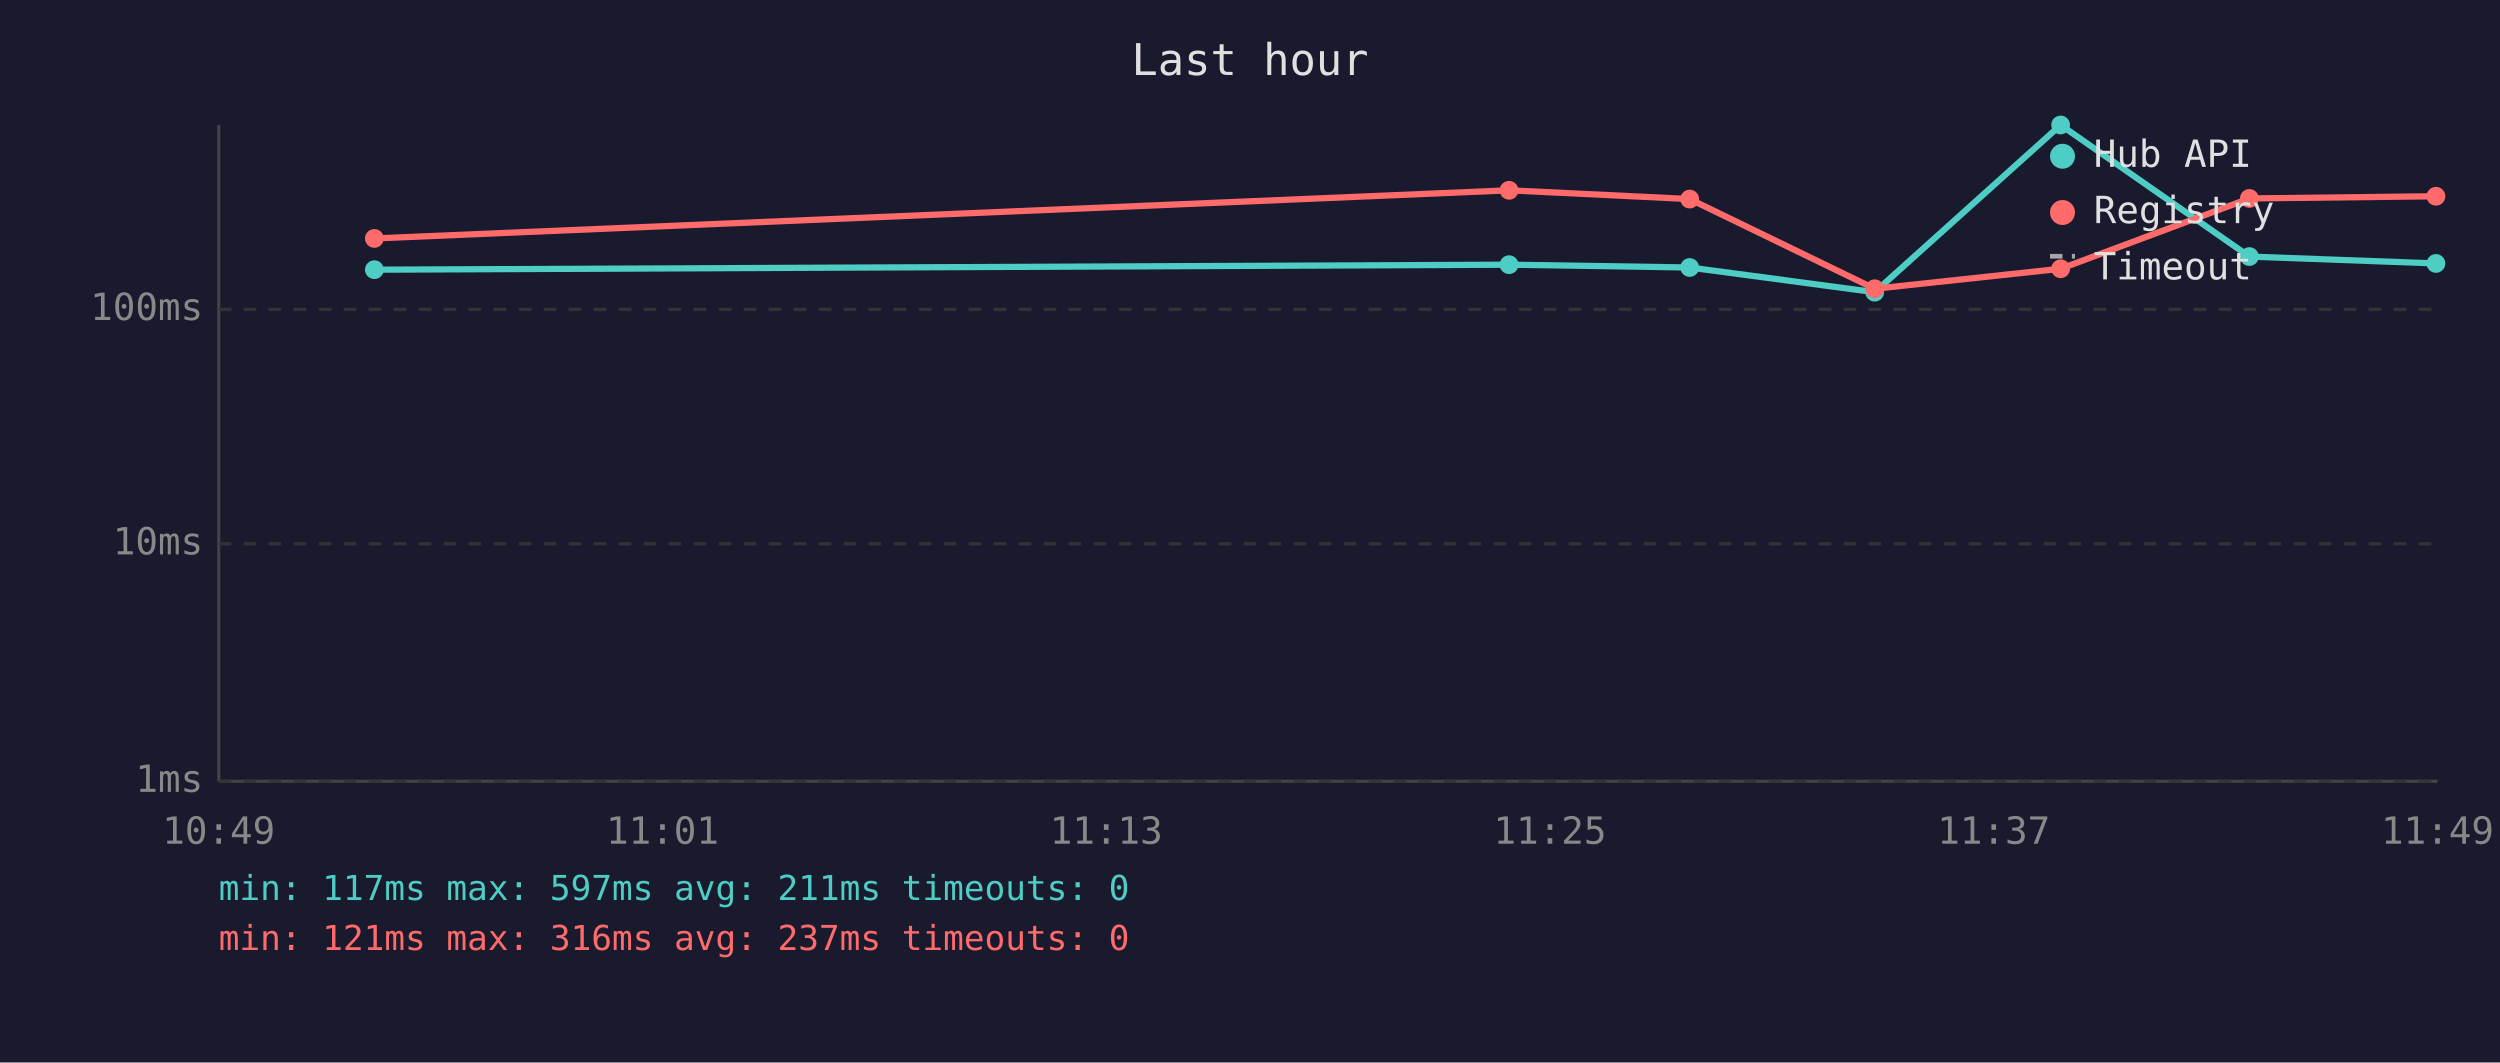
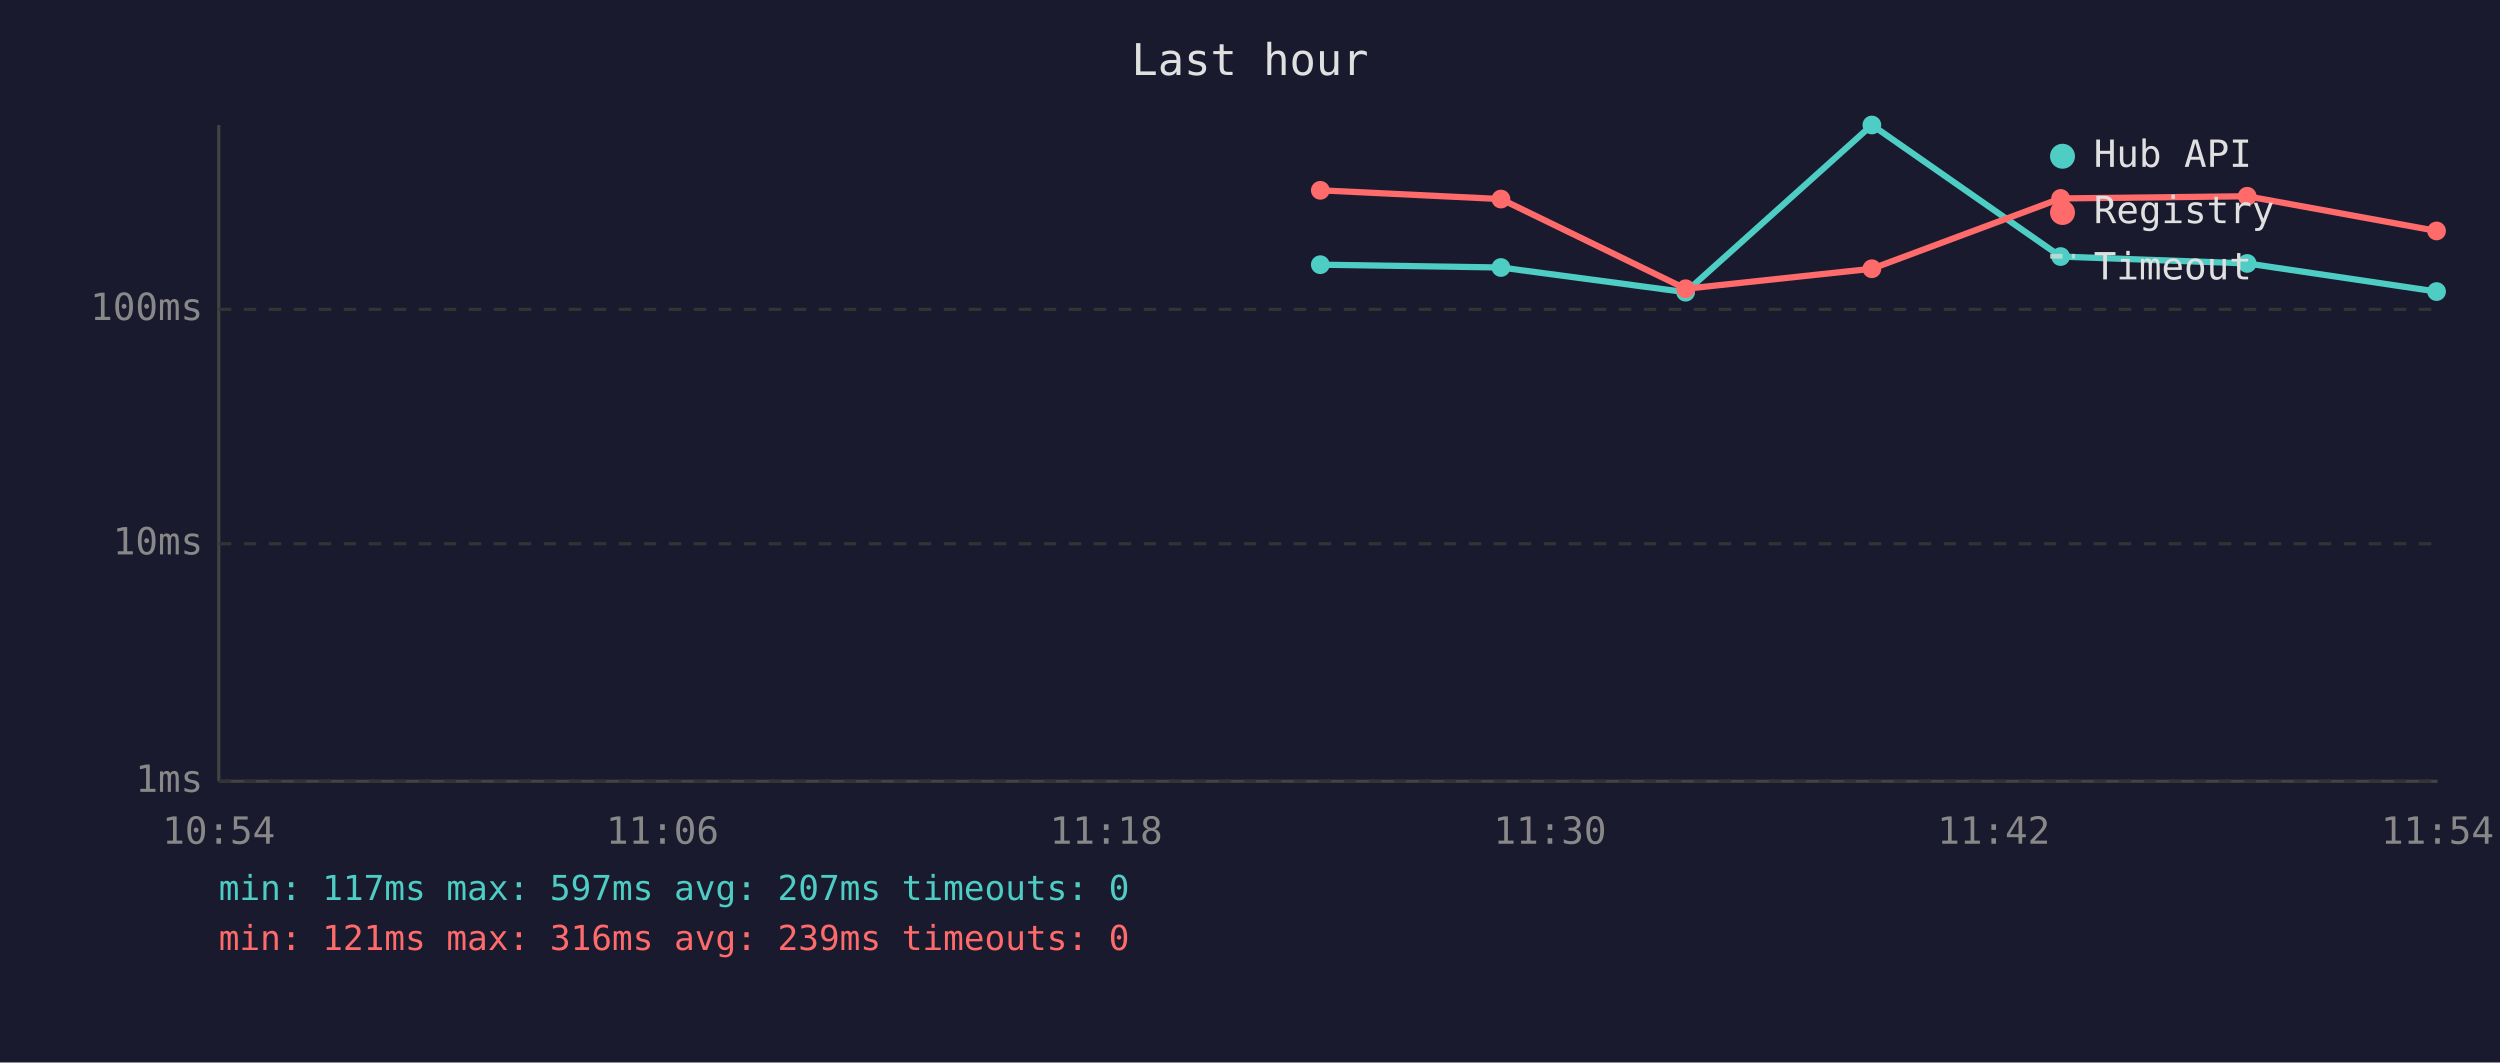
<svg xmlns="http://www.w3.org/2000/svg" viewBox="0 0 800 340" font-family="monospace" font-size="12">
  <rect width="800" height="340" fill="#1a1a2e" />
  <text x="400" y="24" fill="#e0e0e0" font-size="14" text-anchor="middle">Last hour</text>
  <line x1="70" y1="40" x2="70" y2="250" stroke="#444" stroke-width="1" />
  <line x1="70" y1="250" x2="780" y2="250" stroke="#444" stroke-width="1" />
  <line x1="70" y1="250" x2="780" y2="250" stroke="#333" stroke-width="1" stroke-dasharray="4" />
  <text x="65" y="250" fill="#888" text-anchor="end" dominant-baseline="middle">1ms</text>
  <line x1="70" y1="174" x2="780" y2="174" stroke="#333" stroke-width="1" stroke-dasharray="4" />
  <text x="65" y="174" fill="#888" text-anchor="end" dominant-baseline="middle">10ms</text>
  <line x1="70" y1="99" x2="780" y2="99" stroke="#333" stroke-width="1" stroke-dasharray="4" />
  <text x="65" y="99" fill="#888" text-anchor="end" dominant-baseline="middle">100ms</text>
-   <text x="70" y="270" fill="#888" text-anchor="middle">10:49</text>
-   <text x="212" y="270" fill="#888" text-anchor="middle">11:01</text>
-   <text x="354" y="270" fill="#888" text-anchor="middle">11:13</text>
-   <text x="496" y="270" fill="#888" text-anchor="middle">11:25</text>
-   <text x="638" y="270" fill="#888" text-anchor="middle">11:37</text>
-   <text x="780" y="270" fill="#888" text-anchor="middle">11:49</text>
-   <polyline points="119.8,86.3 482.9,84.7 540.7,85.6 599.9,93.5 659.4,40.0 719.8,82.1 779.5,84.3" fill="none" stroke="#4ecdc4" stroke-width="2" opacity="1" />
-   <circle cx="119.8" cy="86.3" r="3" fill="#4ecdc4" />
-   <circle cx="482.9" cy="84.7" r="3" fill="#4ecdc4" />
-   <circle cx="540.7" cy="85.6" r="3" fill="#4ecdc4" />
-   <circle cx="599.9" cy="93.5" r="3" fill="#4ecdc4" />
-   <circle cx="659.4" cy="40.0" r="3" fill="#4ecdc4" />
-   <circle cx="719.8" cy="82.1" r="3" fill="#4ecdc4" />
-   <circle cx="779.5" cy="84.3" r="3" fill="#4ecdc4" />
-   <polyline points="119.8,76.3 482.9,60.9 540.7,63.7 599.9,92.4 659.4,86.0 719.8,63.5 779.5,62.8" fill="none" stroke="#ff6b6b" stroke-width="2" opacity="1" />
-   <circle cx="119.8" cy="76.3" r="3" fill="#ff6b6b" />
-   <circle cx="482.9" cy="60.9" r="3" fill="#ff6b6b" />
-   <circle cx="540.7" cy="63.7" r="3" fill="#ff6b6b" />
-   <circle cx="599.9" cy="92.4" r="3" fill="#ff6b6b" />
-   <circle cx="659.4" cy="86.0" r="3" fill="#ff6b6b" />
-   <circle cx="719.8" cy="63.5" r="3" fill="#ff6b6b" />
-   <circle cx="779.5" cy="62.8" r="3" fill="#ff6b6b" />
+   <text x="70" y="270" fill="#888" text-anchor="middle">10:54</text>
+   <text x="212" y="270" fill="#888" text-anchor="middle">11:06</text>
+   <text x="354" y="270" fill="#888" text-anchor="middle">11:18</text>
+   <text x="496" y="270" fill="#888" text-anchor="middle">11:30</text>
+   <text x="638" y="270" fill="#888" text-anchor="middle">11:42</text>
+   <text x="780" y="270" fill="#888" text-anchor="middle">11:54</text>
+   <polyline points="422.5,84.7 480.3,85.6 539.4,93.5 599.0,40.0 659.4,82.1 719.1,84.3 779.7,93.3" fill="none" stroke="#4ecdc4" stroke-width="2" opacity="1" />
+   <circle cx="422.5" cy="84.7" r="3" fill="#4ecdc4" />
+   <circle cx="480.3" cy="85.6" r="3" fill="#4ecdc4" />
+   <circle cx="539.4" cy="93.5" r="3" fill="#4ecdc4" />
+   <circle cx="599.0" cy="40.0" r="3" fill="#4ecdc4" />
+   <circle cx="659.4" cy="82.1" r="3" fill="#4ecdc4" />
+   <circle cx="719.1" cy="84.3" r="3" fill="#4ecdc4" />
+   <circle cx="779.7" cy="93.3" r="3" fill="#4ecdc4" />
+   <polyline points="422.5,60.9 480.3,63.7 539.4,92.4 599.0,86.0 659.4,63.5 719.1,62.8 779.7,73.9" fill="none" stroke="#ff6b6b" stroke-width="2" opacity="1" />
+   <circle cx="422.5" cy="60.9" r="3" fill="#ff6b6b" />
+   <circle cx="480.3" cy="63.7" r="3" fill="#ff6b6b" />
+   <circle cx="539.4" cy="92.4" r="3" fill="#ff6b6b" />
+   <circle cx="599.0" cy="86.0" r="3" fill="#ff6b6b" />
+   <circle cx="659.4" cy="63.5" r="3" fill="#ff6b6b" />
+   <circle cx="719.1" cy="62.8" r="3" fill="#ff6b6b" />
+   <circle cx="779.7" cy="73.9" r="3" fill="#ff6b6b" />
  <circle cx="660" cy="50" r="4" fill="#4ecdc4" />
  <text x="670" y="50" fill="#e0e0e0" dominant-baseline="middle">Hub API</text>
  <circle cx="660" cy="68" r="4" fill="#ff6b6b" />
  <text x="670" y="68" fill="#e0e0e0" dominant-baseline="middle">Registry</text>
  <line x1="656" y1="82" x2="664" y2="82" stroke="#e0e0e0" stroke-width="1.5" stroke-dasharray="4,3" opacity="0.7" />
  <text x="670" y="86" fill="#e0e0e0" dominant-baseline="middle">Timeout</text>
-   <text x="70" y="288" fill="#4ecdc4" font-size="11">min: 117ms  max: 597ms  avg: 211ms  timeouts: 0</text>
-   <text x="70" y="304" fill="#ff6b6b" font-size="11">min: 121ms  max: 316ms  avg: 237ms  timeouts: 0</text>
+   <text x="70" y="288" fill="#4ecdc4" font-size="11">min: 117ms  max: 597ms  avg: 207ms  timeouts: 0</text>
+   <text x="70" y="304" fill="#ff6b6b" font-size="11">min: 121ms  max: 316ms  avg: 239ms  timeouts: 0</text>
</svg>
